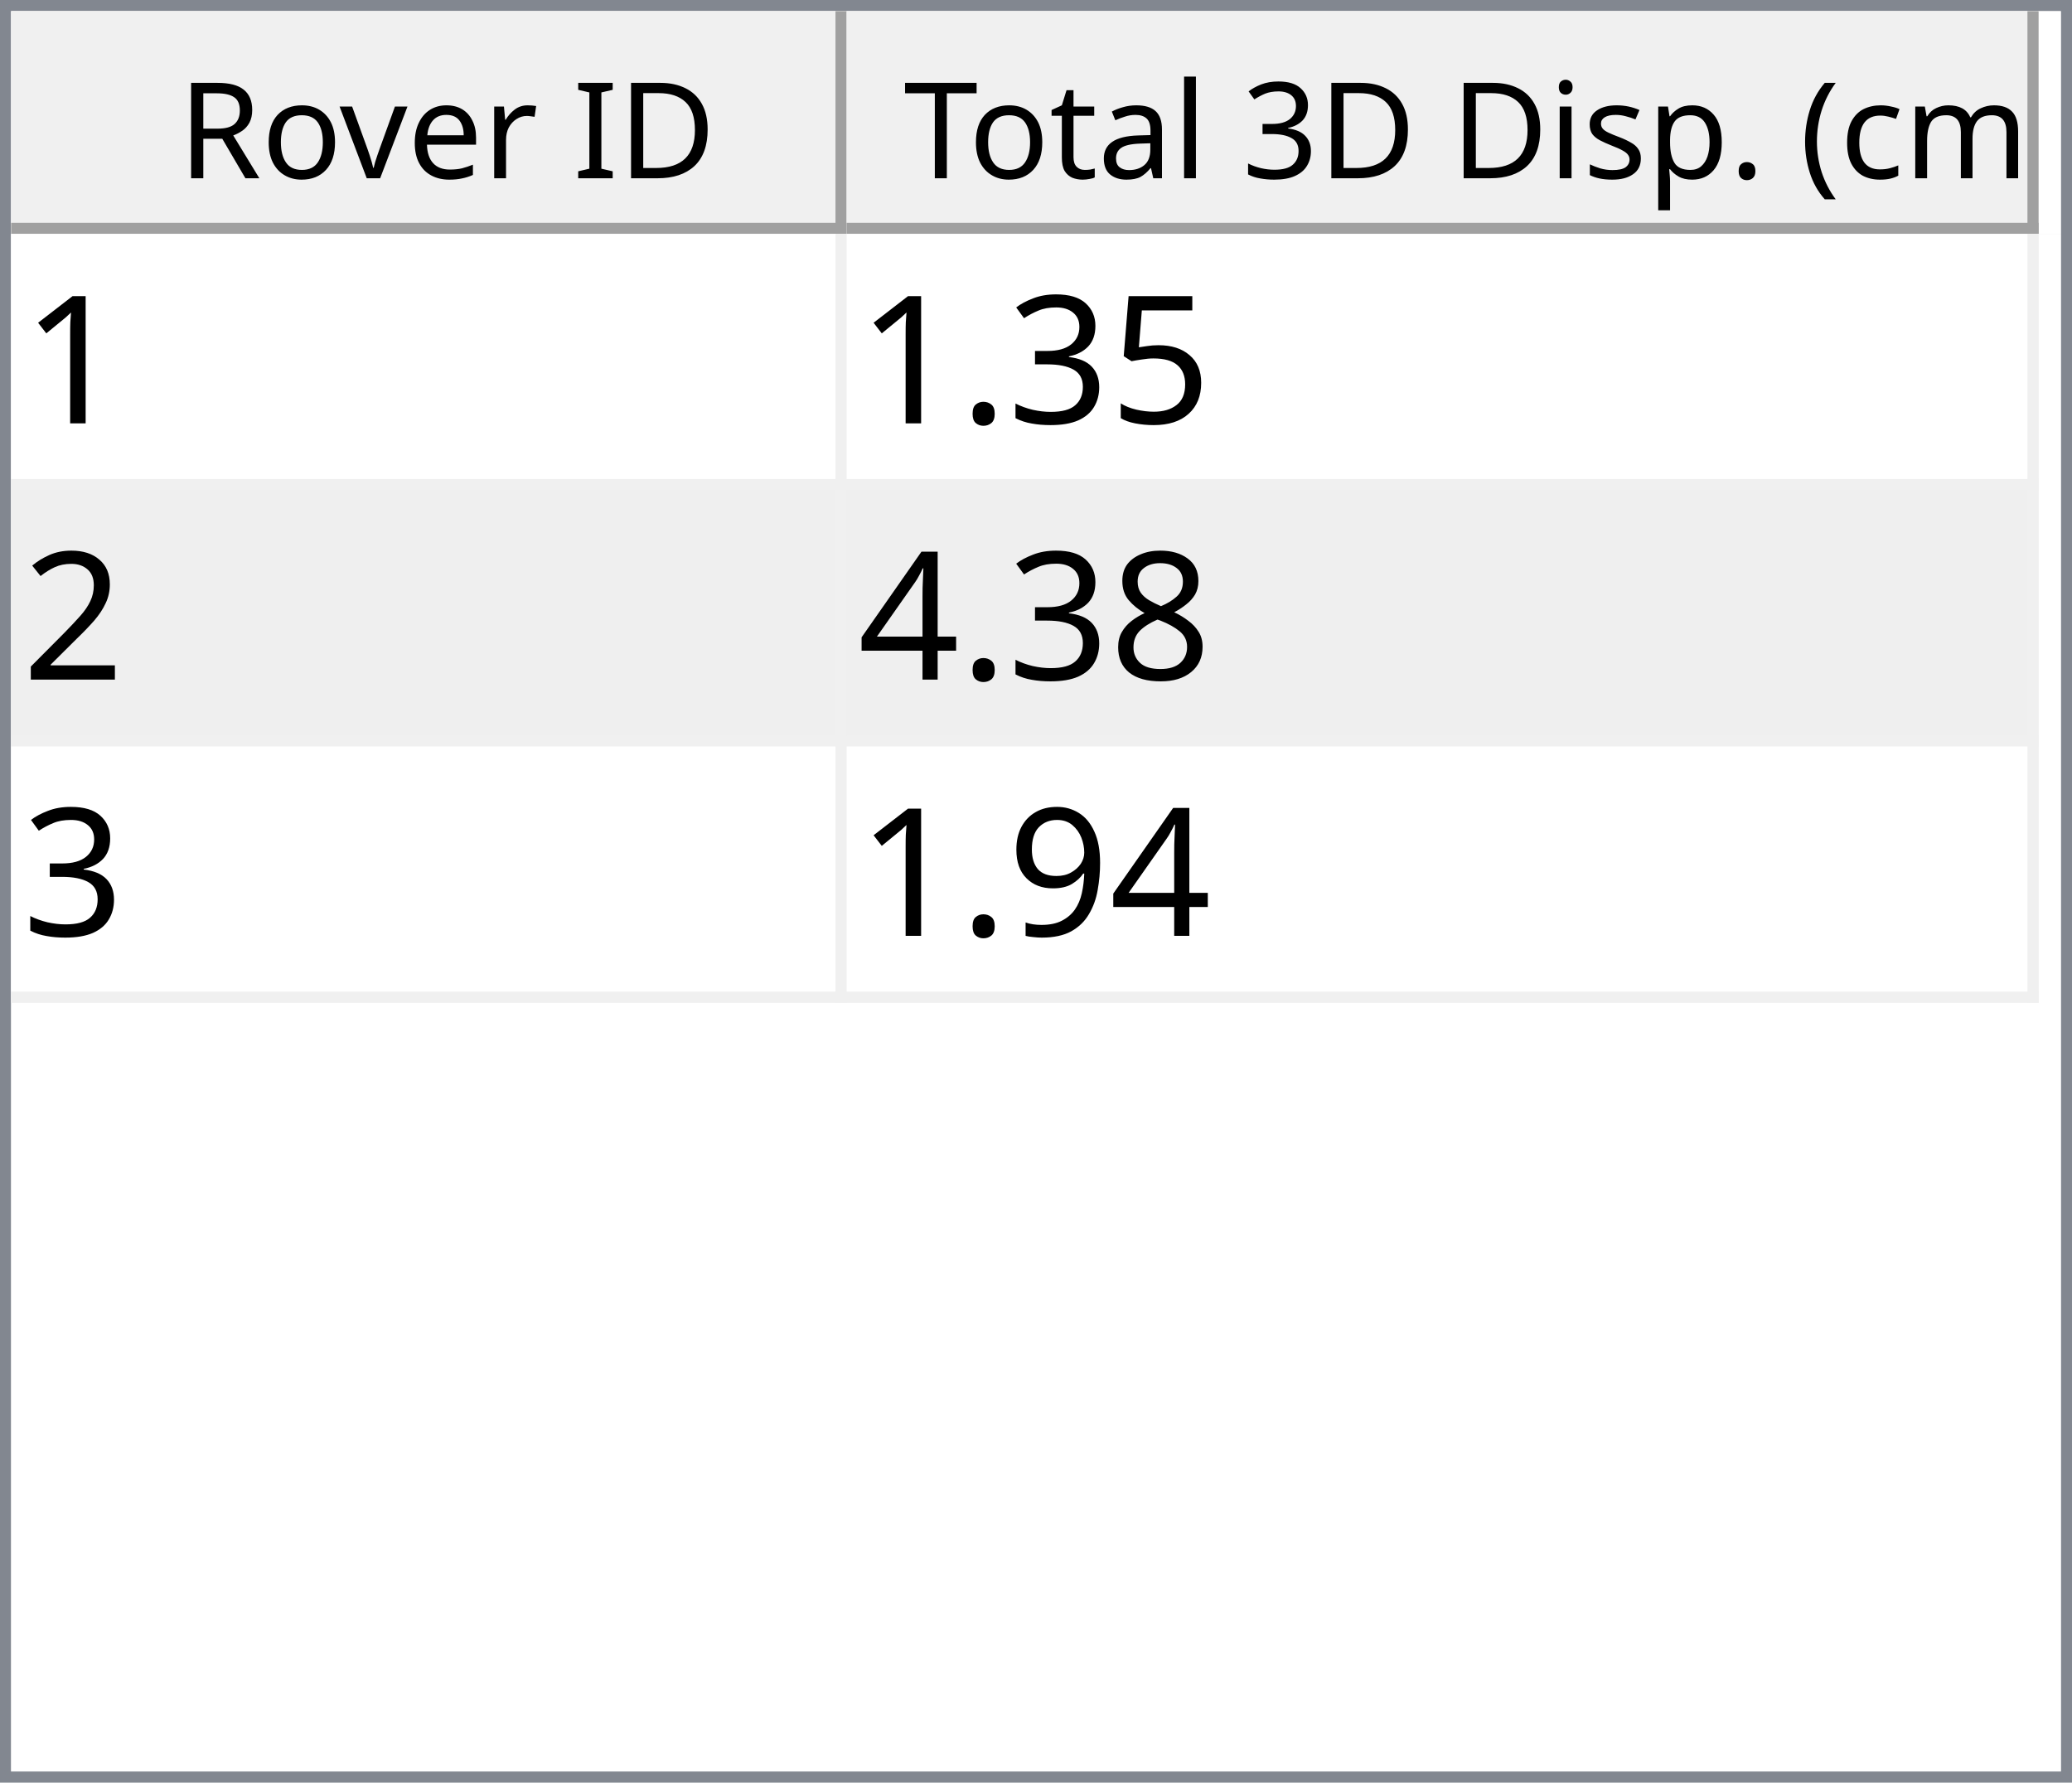
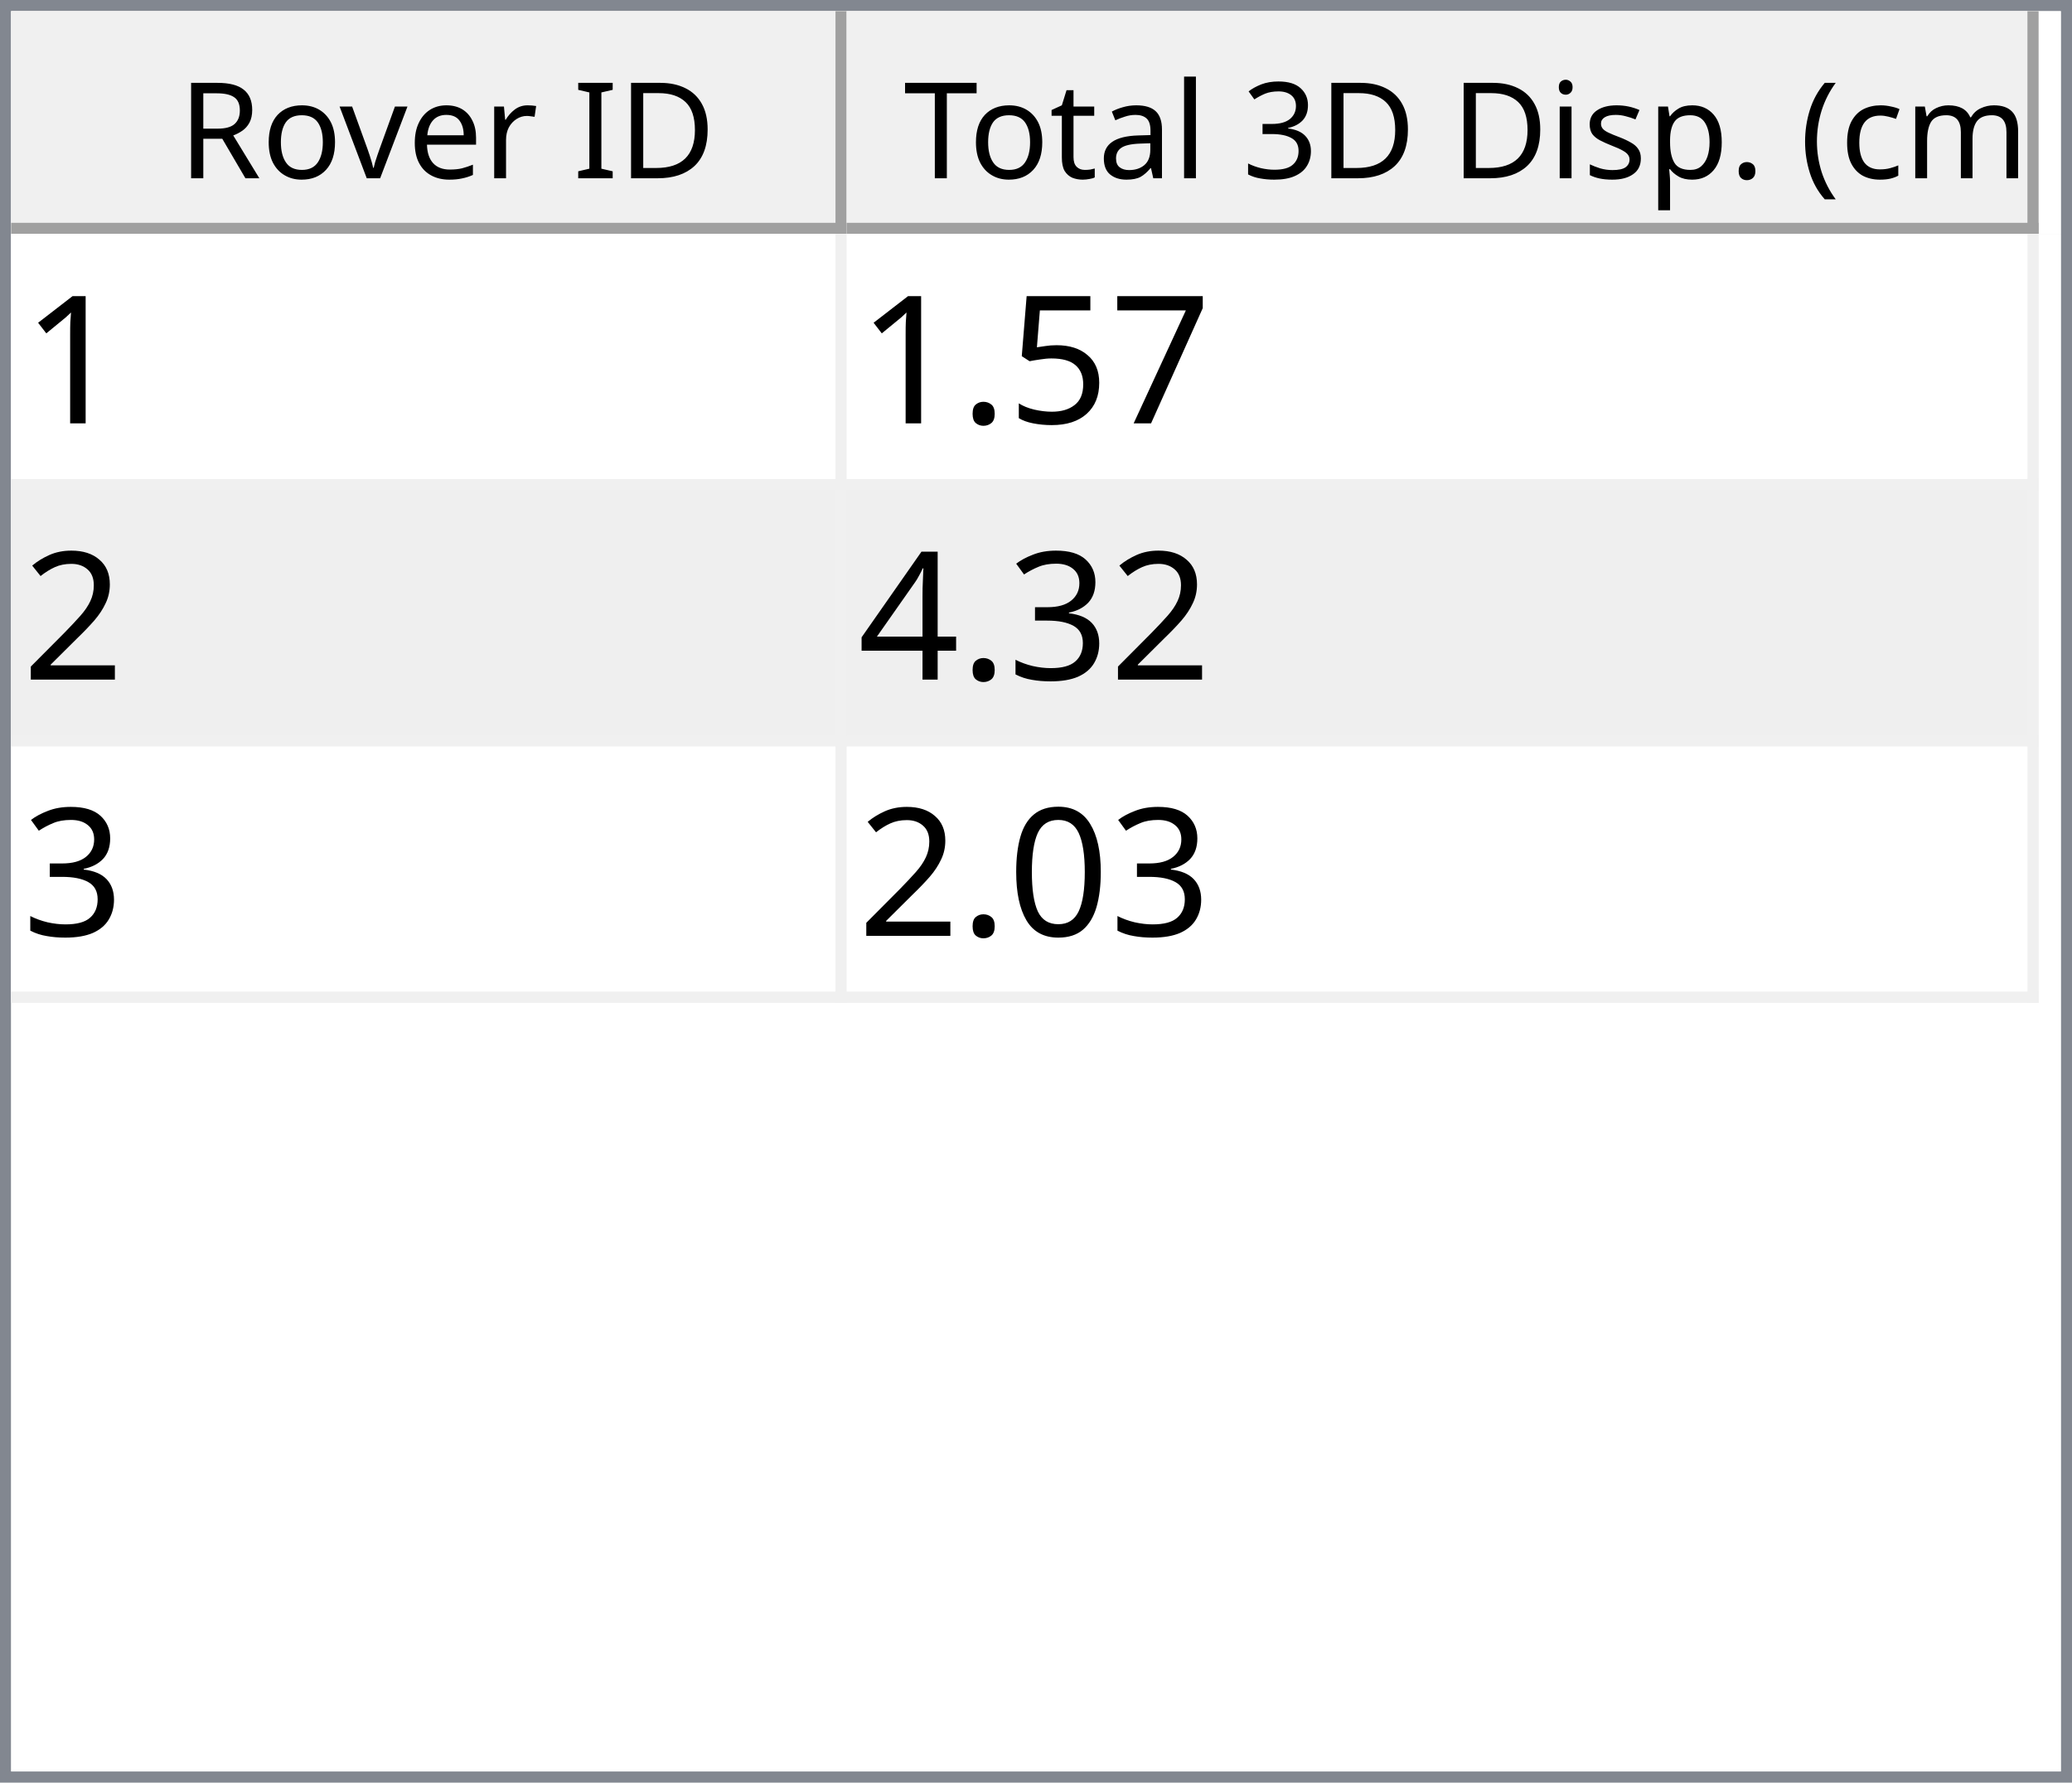
<svg xmlns="http://www.w3.org/2000/svg" style="fill-opacity:1; color-rendering:auto; color-interpolation:auto; text-rendering:auto; stroke:black; stroke-linecap:square; stroke-miterlimit:10; shape-rendering:auto; stroke-opacity:1; fill:black; stroke-dasharray:none; font-weight:normal; stroke-width:1; font-family:'Dialog'; font-style:normal; stroke-linejoin:miter; font-size:12px; stroke-dashoffset:0; image-rendering:auto;" width="186" height="160">
  <defs id="genericDefs" />
  <g>
    <defs id="defs1">
      <clipPath clipPathUnits="userSpaceOnUse" id="clipPath1">
        <path d="M0 0 L186 0 L186 160 L0 160 L0 0 Z" />
      </clipPath>
      <clipPath clipPathUnits="userSpaceOnUse" id="clipPath2">
        <path d="M0 0 L0 160 L186 160 L186 0 Z" />
      </clipPath>
      <clipPath clipPathUnits="userSpaceOnUse" id="clipPath3">
        <path d="M0 0 L0 20 L184 20 L184 0 Z" />
      </clipPath>
      <clipPath clipPathUnits="userSpaceOnUse" id="clipPath4">
        <path d="M0 0 L0 20 L75 20 L75 0 Z" />
      </clipPath>
      <clipPath clipPathUnits="userSpaceOnUse" id="clipPath5">
        <path d="M1 1 L1 19 L74 19 L74 1 Z" />
      </clipPath>
      <clipPath clipPathUnits="userSpaceOnUse" id="clipPath6">
        <path d="M0 0 L0 18 L73 18 L73 0 Z" />
      </clipPath>
      <clipPath clipPathUnits="userSpaceOnUse" id="clipPath7">
        <path d="M-0.5 -0.5 L-0.5 19.5 L74.5 19.5 L74.5 -0.5 Z" />
      </clipPath>
      <clipPath clipPathUnits="userSpaceOnUse" id="clipPath8">
        <path d="M0 0 L0 20 L107 20 L107 0 Z" />
      </clipPath>
      <clipPath clipPathUnits="userSpaceOnUse" id="clipPath9">
        <path d="M1 1 L1 19 L106 19 L106 1 Z" />
      </clipPath>
      <clipPath clipPathUnits="userSpaceOnUse" id="clipPath10">
        <path d="M0 0 L0 18 L105 18 L105 0 Z" />
      </clipPath>
      <clipPath clipPathUnits="userSpaceOnUse" id="clipPath11">
        <path d="M-0.5 -0.5 L-0.5 19.5 L106.5 19.5 L106.5 -0.5 Z" />
      </clipPath>
      <clipPath clipPathUnits="userSpaceOnUse" id="clipPath12">
        <path d="M0 0 L0 138 L184 138 L184 0 Z" />
      </clipPath>
      <clipPath clipPathUnits="userSpaceOnUse" id="clipPath13">
        <path d="M0 0 L0 69 L182 69 L182 0 Z" />
      </clipPath>
      <clipPath clipPathUnits="userSpaceOnUse" id="clipPath14">
        <path d="M-0.5 -0.5 L-0.5 68.5 L181.5 68.5 L181.5 -0.5 Z" />
      </clipPath>
      <clipPath clipPathUnits="userSpaceOnUse" id="clipPath15">
        <path d="M0 0 L0 22 L74 22 L74 0 Z" />
      </clipPath>
      <clipPath clipPathUnits="userSpaceOnUse" id="clipPath16">
        <path d="M0 0 L0 22 L106 22 L106 0 Z" />
      </clipPath>
      <font horiz-adv-x="64.551" id="font1">
        <font-face ascent="107.91" descent="25.098" units-per-em="100" style="font-style:normal; font-family:Segoe UI; font-weight:normal;" />
        <missing-glyph horiz-adv-x="64.551" d="M8.109 0 L8.109 68.266 L56.453 68.266 L56.453 0 L8.109 0 ZM15.328 7.234 L49.219 7.234 L49.219 61.031 L15.328 61.031 L15.328 7.234 Z" />
        <glyph unicode="D" horiz-adv-x="70.117" d="M9.188 0 L9.188 70.016 L28.516 70.016 Q65.531 70.016 65.531 35.891 Q65.531 19.672 55.25 9.836 Q44.969 0 27.734 0 L9.188 0 ZM17.391 62.594 L17.391 7.422 L27.828 7.422 Q41.609 7.422 49.273 14.797 Q56.938 22.172 56.938 35.688 Q56.938 62.594 28.328 62.594 L17.391 62.594 Z" />
        <glyph unicode="I" horiz-adv-x="26.611" d="M17.391 0 L9.188 0 L9.188 70.016 L17.391 70.016 L17.391 0 Z" />
        <glyph unicode=" " horiz-adv-x="27.393" d="" />
        <glyph unicode="r" horiz-adv-x="34.766" d="M34.188 41.891 Q32.078 43.5 28.125 43.5 Q23 43.5 19.555 38.672 Q16.109 33.844 16.109 25.484 L16.109 0 L8.109 0 L8.109 50 L16.109 50 L16.109 39.703 L16.312 39.703 Q18.016 44.969 21.531 47.922 Q25.047 50.875 29.391 50.875 Q32.516 50.875 34.188 50.203 L34.188 41.891 Z" />
        <glyph unicode="e" horiz-adv-x="52.295" d="M48.297 23 L12.984 23 Q13.188 14.656 17.484 10.109 Q21.781 5.562 29.297 5.562 Q37.75 5.562 44.828 11.141 L44.828 3.609 Q38.234 -1.172 27.391 -1.172 Q16.797 -1.172 10.742 5.641 Q4.688 12.453 4.688 24.812 Q4.688 36.469 11.305 43.82 Q17.922 51.172 27.734 51.172 Q37.547 51.172 42.922 44.828 Q48.297 38.484 48.297 27.203 L48.297 23 ZM40.094 29.781 Q40.047 36.719 36.75 40.578 Q33.453 44.438 27.594 44.438 Q21.922 44.438 17.969 40.383 Q14.016 36.328 13.094 29.781 L40.094 29.781 Z" />
        <glyph unicode="v" horiz-adv-x="47.9" d="M47.406 50 L27.484 0 L19.625 0 L0.688 50 L9.469 50 L22.172 13.672 Q23.578 9.672 23.922 6.688 L24.125 6.688 Q24.609 10.453 25.688 13.484 L38.969 50 L47.406 50 Z" />
        <glyph unicode="o" horiz-adv-x="58.594" d="M29 -1.172 Q17.922 -1.172 11.305 5.836 Q4.688 12.844 4.688 24.422 Q4.688 37.016 11.57 44.094 Q18.453 51.172 30.172 51.172 Q41.359 51.172 47.633 44.289 Q53.906 37.406 53.906 25.203 Q53.906 13.234 47.141 6.031 Q40.375 -1.172 29 -1.172 ZM29.594 44.438 Q21.875 44.438 17.383 39.188 Q12.891 33.938 12.891 24.703 Q12.891 15.828 17.43 10.695 Q21.969 5.562 29.594 5.562 Q37.359 5.562 41.531 10.594 Q45.703 15.625 45.703 24.906 Q45.703 34.281 41.531 39.359 Q37.359 44.438 29.594 44.438 Z" />
        <glyph unicode="R" horiz-adv-x="59.814" d="M59.375 0 L49.609 0 L37.891 19.625 Q36.281 22.359 34.766 24.289 Q33.25 26.219 31.664 27.438 Q30.078 28.656 28.25 29.219 Q26.422 29.781 24.125 29.781 L17.391 29.781 L17.391 0 L9.188 0 L9.188 70.016 L30.078 70.016 Q34.672 70.016 38.555 68.867 Q42.438 67.719 45.289 65.375 Q48.141 63.031 49.758 59.547 Q51.375 56.062 51.375 51.375 Q51.375 47.703 50.273 44.656 Q49.172 41.609 47.148 39.211 Q45.125 36.812 42.266 35.133 Q39.406 33.453 35.844 32.516 L35.844 32.328 Q37.594 31.547 38.891 30.547 Q40.188 29.547 41.359 28.18 Q42.531 26.812 43.68 25.078 Q44.828 23.344 46.234 21.047 L59.375 0 ZM17.391 62.594 L17.391 37.203 L28.516 37.203 Q31.594 37.203 34.203 38.133 Q36.812 39.062 38.719 40.797 Q40.625 42.531 41.703 45.047 Q42.781 47.562 42.781 50.688 Q42.781 56.297 39.141 59.445 Q35.5 62.594 28.609 62.594 L17.391 62.594 Z" />
        <glyph unicode=")" horiz-adv-x="30.176" d="M8.297 -15.922 L1.172 -15.922 Q16.406 2.344 16.406 26.812 Q16.406 51.469 1.078 70.016 L8.297 70.016 Q23.531 52.156 23.531 26.703 Q23.531 1.375 8.297 -15.922 Z" />
        <glyph unicode="m" horiz-adv-x="86.133" d="M79.109 0 L71.094 0 L71.094 28.719 Q71.094 37.016 68.531 40.727 Q65.969 44.438 59.906 44.438 Q54.781 44.438 51.195 39.75 Q47.609 35.062 47.609 28.516 L47.609 0 L39.594 0 L39.594 29.688 Q39.594 44.438 28.219 44.438 Q22.953 44.438 19.531 40.016 Q16.109 35.594 16.109 28.516 L16.109 0 L8.109 0 L8.109 50 L16.109 50 L16.109 42.094 L16.312 42.094 Q21.625 51.172 31.844 51.172 Q36.969 51.172 40.773 48.312 Q44.578 45.453 46 40.828 Q51.562 51.172 62.594 51.172 Q79.109 51.172 79.109 30.812 L79.109 0 Z" />
        <glyph unicode="c" horiz-adv-x="46.191" d="M42.188 2.297 Q36.422 -1.172 28.516 -1.172 Q17.828 -1.172 11.258 5.789 Q4.688 12.75 4.688 23.828 Q4.688 36.188 11.766 43.68 Q18.844 51.172 30.672 51.172 Q37.25 51.172 42.281 48.734 L42.281 40.531 Q36.719 44.438 30.375 44.438 Q22.703 44.438 17.797 38.945 Q12.891 33.453 12.891 24.516 Q12.891 15.719 17.508 10.641 Q22.125 5.562 29.891 5.562 Q36.422 5.562 42.188 9.906 L42.188 2.297 Z" />
        <glyph unicode="(" horiz-adv-x="30.176" d="M29.109 -15.922 L21.969 -15.922 Q6.844 1.375 6.844 26.703 Q6.844 52.156 21.969 70.016 L29.203 70.016 Q13.875 51.469 13.875 26.812 Q13.875 2.344 29.109 -15.922 Z" />
        <glyph unicode="." horiz-adv-x="21.68" d="M10.891 -1.078 Q8.641 -1.078 7.055 0.539 Q5.469 2.156 5.469 4.391 Q5.469 6.641 7.055 8.273 Q8.641 9.906 10.891 9.906 Q13.188 9.906 14.797 8.273 Q16.406 6.641 16.406 4.391 Q16.406 2.156 14.797 0.539 Q13.188 -1.078 10.891 -1.078 Z" />
        <glyph unicode="p" horiz-adv-x="58.789" d="M16.312 7.234 L16.109 7.234 L16.109 -23 L8.109 -23 L8.109 50 L16.109 50 L16.109 41.219 L16.312 41.219 Q22.219 51.172 33.594 51.172 Q43.266 51.172 48.688 44.461 Q54.109 37.75 54.109 26.469 Q54.109 13.922 48 6.375 Q41.891 -1.172 31.297 -1.172 Q21.578 -1.172 16.312 7.234 ZM16.109 27.391 L16.109 20.406 Q16.109 14.203 20.141 9.883 Q24.172 5.562 30.375 5.562 Q37.641 5.562 41.773 11.133 Q45.906 16.703 45.906 26.609 Q45.906 34.969 42.047 39.703 Q38.188 44.438 31.594 44.438 Q24.609 44.438 20.359 39.578 Q16.109 34.719 16.109 27.391 Z" />
        <glyph unicode="s" horiz-adv-x="42.432" d="M5.078 1.812 L5.078 10.406 Q11.625 5.562 19.484 5.562 Q30.031 5.562 30.031 12.594 Q30.031 14.594 29.125 15.992 Q28.219 17.391 26.68 18.461 Q25.141 19.531 23.07 20.383 Q21 21.234 18.609 22.172 Q15.281 23.484 12.766 24.828 Q10.25 26.172 8.57 27.859 Q6.891 29.547 6.031 31.695 Q5.172 33.844 5.172 36.719 Q5.172 40.234 6.789 42.945 Q8.406 45.656 11.086 47.484 Q13.766 49.312 17.211 50.242 Q20.656 51.172 24.312 51.172 Q30.812 51.172 35.938 48.922 L35.938 40.828 Q30.422 44.438 23.25 44.438 Q21 44.438 19.195 43.922 Q17.391 43.406 16.094 42.477 Q14.797 41.547 14.086 40.258 Q13.375 38.969 13.375 37.406 Q13.375 35.453 14.086 34.133 Q14.797 32.812 16.164 31.789 Q17.531 30.766 19.484 29.938 Q21.438 29.109 23.922 28.125 Q27.25 26.859 29.883 25.516 Q32.516 24.172 34.375 22.484 Q36.234 20.797 37.234 18.602 Q38.234 16.406 38.234 13.375 Q38.234 9.672 36.602 6.938 Q34.969 4.203 32.234 2.398 Q29.5 0.594 25.93 -0.289 Q22.359 -1.172 18.453 -1.172 Q10.75 -1.172 5.078 1.812 Z" />
        <glyph unicode="i" horiz-adv-x="24.219" d="M12.203 62.703 Q10.062 62.703 8.547 64.164 Q7.031 65.625 7.031 67.875 Q7.031 70.125 8.547 71.609 Q10.062 73.094 12.203 73.094 Q14.406 73.094 15.945 71.609 Q17.484 70.125 17.484 67.875 Q17.484 65.719 15.945 64.211 Q14.406 62.703 12.203 62.703 ZM16.109 0 L8.109 0 L8.109 50 L16.109 50 L16.109 0 Z" />
        <glyph unicode="3" horiz-adv-x="53.906" d="M46.531 19.828 Q46.531 15.094 44.75 11.211 Q42.969 7.328 39.719 4.57 Q36.469 1.812 31.93 0.297 Q27.391 -1.219 21.922 -1.219 Q11.922 -1.219 6 2.594 L6 11.188 Q13.094 5.609 22.219 5.609 Q25.875 5.609 28.828 6.539 Q31.781 7.469 33.906 9.227 Q36.031 10.984 37.18 13.477 Q38.328 15.969 38.328 19.094 Q38.328 32.812 18.797 32.812 L12.984 32.812 L12.984 39.594 L18.5 39.594 Q35.797 39.594 35.797 52.484 Q35.797 64.406 22.609 64.406 Q15.188 64.406 8.688 59.422 L8.688 67.188 Q15.375 71.188 24.609 71.188 Q29 71.188 32.57 69.969 Q36.141 68.75 38.68 66.555 Q41.219 64.359 42.609 61.281 Q44 58.203 44 54.5 Q44 40.672 30.031 36.719 L30.031 36.531 Q33.594 36.141 36.625 34.797 Q39.656 33.453 41.852 31.305 Q44.047 29.156 45.289 26.25 Q46.531 23.344 46.531 19.828 Z" />
        <glyph unicode="l" horiz-adv-x="24.219" d="M16.109 0 L8.109 0 L8.109 74.031 L16.109 74.031 L16.109 0 Z" />
        <glyph unicode="a" horiz-adv-x="50.879" d="M43.891 0 L35.891 0 L35.891 7.812 L35.688 7.812 Q30.469 -1.172 20.312 -1.172 Q12.844 -1.172 8.617 2.781 Q4.391 6.734 4.391 13.281 Q4.391 27.297 20.906 29.594 L35.891 31.688 Q35.891 44.438 25.594 44.438 Q16.547 44.438 9.281 38.281 L9.281 46.484 Q16.656 51.172 26.266 51.172 Q43.891 51.172 43.891 32.516 L43.891 0 ZM35.891 25.297 L23.828 23.641 Q18.266 22.859 15.43 20.875 Q12.594 18.891 12.594 13.875 Q12.594 10.203 15.211 7.883 Q17.828 5.562 22.172 5.562 Q28.125 5.562 32.008 9.742 Q35.891 13.922 35.891 20.312 L35.891 25.297 Z" />
        <glyph unicode="t" horiz-adv-x="33.887" d="M31.297 0.484 Q28.469 -1.078 23.828 -1.078 Q10.688 -1.078 10.688 13.578 L10.688 43.172 L2.094 43.172 L2.094 50 L10.688 50 L10.688 62.203 L18.703 64.797 L18.703 50 L31.297 50 L31.297 43.172 L18.703 43.172 L18.703 14.984 Q18.703 9.969 20.414 7.82 Q22.125 5.672 26.078 5.672 Q29.109 5.672 31.297 7.328 L31.297 0.484 Z" />
        <glyph unicode="T" horiz-adv-x="52.393" d="M50.594 62.594 L30.375 62.594 L30.375 0 L22.172 0 L22.172 62.594 L2 62.594 L2 70.016 L50.594 70.016 L50.594 62.594 Z" />
      </font>
      <font horiz-adv-x="75.0" id="font2">
        <font-face ascent="100.537" descent="21.973" units-per-em="100" style="font-style:normal; font-family:sans-serif; font-weight:normal;" />
        <missing-glyph horiz-adv-x="75.0" d="M12.5 0 L12.5 62.5 L62.5 62.5 L62.5 0 L12.5 0 ZM14.062 1.562 L60.938 1.562 L60.938 60.938 L14.062 60.938 L14.062 1.562 Z" />
        <glyph unicode="1" horiz-adv-x="55.615" d="M37.25 0 L28.469 0 L28.469 56 Q25.297 52.984 20.141 49.953 Q14.984 46.922 10.891 45.406 L10.891 53.906 Q18.266 57.375 23.781 62.305 Q29.297 67.234 31.594 71.875 L37.25 71.875 L37.25 0 Z" />
+         <glyph unicode="7" horiz-adv-x="55.615" d="M4.734 62.203 L4.734 70.656 L51.078 70.656 L51.078 63.812 Q44.234 56.547 37.523 44.484 Q30.812 32.422 27.156 19.672 Q24.516 10.688 23.781 0 L14.75 0 Q14.891 8.453 18.062 20.414 Q21.234 32.375 27.172 43.484 Q33.109 54.594 39.797 62.203 L4.734 62.203 Z" />
        <glyph unicode="5" horiz-adv-x="55.615" d="M4.156 18.75 L13.375 19.531 Q14.406 12.797 18.141 9.398 Q21.875 6 27.156 6 Q33.5 6 37.891 10.789 Q42.281 15.578 42.281 23.484 Q42.281 31 38.062 35.352 Q33.844 39.703 27 39.703 Q22.75 39.703 19.336 37.773 Q15.922 35.844 13.969 32.766 L5.719 33.844 L12.641 70.609 L48.25 70.609 L48.25 62.203 L19.672 62.203 L15.828 42.969 Q22.266 47.469 29.344 47.469 Q38.719 47.469 45.164 40.969 Q51.609 34.469 51.609 24.266 Q51.609 14.547 45.953 7.469 Q39.062 -1.219 27.156 -1.219 Q17.391 -1.219 11.211 4.25 Q5.031 9.719 4.156 18.75 Z" />
-         <glyph unicode="3" horiz-adv-x="55.615" d="M4.203 18.891 L12.984 20.062 Q14.5 12.594 18.141 9.297 Q21.781 6 27 6 Q33.203 6 37.477 10.297 Q41.75 14.594 41.75 20.953 Q41.75 27 37.797 30.93 Q33.844 34.859 27.734 34.859 Q25.25 34.859 21.531 33.891 L22.516 41.609 Q23.391 41.5 23.922 41.5 Q29.547 41.5 34.039 44.43 Q38.531 47.359 38.531 53.469 Q38.531 58.297 35.258 61.477 Q31.984 64.656 26.812 64.656 Q21.688 64.656 18.266 61.43 Q14.844 58.203 13.875 51.766 L5.078 53.328 Q6.688 62.156 12.398 67.016 Q18.109 71.875 26.609 71.875 Q32.469 71.875 37.398 69.359 Q42.328 66.844 44.945 62.5 Q47.562 58.156 47.562 53.266 Q47.562 48.641 45.07 44.828 Q42.578 41.016 37.703 38.766 Q44.047 37.312 47.562 32.695 Q51.078 28.078 51.078 21.141 Q51.078 11.766 44.242 5.25 Q37.406 -1.266 26.953 -1.266 Q17.531 -1.266 11.305 4.352 Q5.078 9.969 4.203 18.891 Z" />
        <glyph unicode="." horiz-adv-x="27.783" d="M9.078 0 L9.078 10.016 L19.094 10.016 L19.094 0 L9.078 0 Z" />
        <glyph unicode="2" horiz-adv-x="55.615" d="M50.344 8.453 L50.344 0 L3.031 0 Q2.938 3.172 4.047 6.109 Q5.859 10.938 9.836 15.625 Q13.812 20.312 21.344 26.469 Q33.016 36.031 37.117 41.625 Q41.219 47.219 41.219 52.203 Q41.219 57.422 37.477 61.008 Q33.734 64.594 27.734 64.594 Q21.391 64.594 17.578 60.789 Q13.766 56.984 13.719 50.25 L4.688 51.172 Q5.609 61.281 11.664 66.578 Q17.719 71.875 27.938 71.875 Q38.234 71.875 44.242 66.164 Q50.25 60.453 50.25 52 Q50.25 47.703 48.492 43.555 Q46.734 39.406 42.656 34.812 Q38.578 30.219 29.109 22.219 Q21.188 15.578 18.945 13.211 Q16.703 10.844 15.234 8.453 L50.344 8.453 Z" />
-         <glyph unicode="8" horiz-adv-x="55.615" d="M17.672 38.812 Q12.203 40.828 9.57 44.539 Q6.938 48.25 6.938 53.422 Q6.938 61.234 12.555 66.555 Q18.172 71.875 27.484 71.875 Q36.859 71.875 42.578 66.43 Q48.297 60.984 48.297 53.172 Q48.297 48.188 45.68 44.508 Q43.062 40.828 37.75 38.812 Q44.344 36.672 47.781 31.883 Q51.219 27.094 51.219 20.453 Q51.219 11.281 44.727 5.031 Q38.234 -1.219 27.641 -1.219 Q17.047 -1.219 10.547 5.055 Q4.047 11.328 4.047 20.703 Q4.047 27.688 7.594 32.398 Q11.141 37.109 17.672 38.812 ZM15.922 53.719 Q15.922 48.641 19.195 45.414 Q22.469 42.188 27.688 42.188 Q32.766 42.188 36.016 45.383 Q39.266 48.578 39.266 53.219 Q39.266 58.062 35.914 61.359 Q32.562 64.656 27.594 64.656 Q22.562 64.656 19.242 61.43 Q15.922 58.203 15.922 53.719 ZM13.094 20.656 Q13.094 16.891 14.875 13.375 Q16.656 9.859 20.172 7.93 Q23.688 6 27.734 6 Q34.031 6 38.133 10.055 Q42.234 14.109 42.234 20.359 Q42.234 26.703 38.016 30.859 Q33.797 35.016 27.438 35.016 Q21.234 35.016 17.164 30.914 Q13.094 26.812 13.094 20.656 Z" />
+         <glyph unicode="3" horiz-adv-x="55.615" d="M4.203 18.891 L12.984 20.062 Q14.5 12.594 18.141 9.297 Q21.781 6 27 6 Q33.203 6 37.477 10.297 Q41.75 14.594 41.75 20.953 Q41.75 27 37.797 30.93 Q33.844 34.859 27.734 34.859 Q25.25 34.859 21.531 33.891 L22.516 41.609 Q23.391 41.5 23.922 41.5 Q29.547 41.5 34.039 44.43 Q38.531 47.359 38.531 53.469 Q38.531 58.297 35.258 61.477 Q31.984 64.656 26.812 64.656 Q21.688 64.656 18.266 61.43 Q14.844 58.203 13.875 51.766 L5.078 53.328 Q6.688 62.156 12.398 67.016 Q18.109 71.875 26.609 71.875 Q32.469 71.875 37.398 69.359 Q42.328 66.844 44.945 62.5 Q47.562 58.156 47.562 53.266 Q47.562 48.641 45.07 44.828 Q42.578 41.016 37.703 38.766 Q44.047 37.312 47.562 32.695 Q51.078 28.078 51.078 21.141 Q51.078 11.766 44.242 5.25 Q37.406 -1.266 26.953 -1.266 Q17.531 -1.266 11.305 4.352 Q5.078 9.969 4.203 18.891 Z" />
        <glyph unicode="4" horiz-adv-x="55.615" d="M32.328 0 L32.328 17.141 L1.266 17.141 L1.266 25.203 L33.938 71.578 L41.109 71.578 L41.109 25.203 L50.781 25.203 L50.781 17.141 L41.109 17.141 L41.109 0 L32.328 0 ZM32.328 25.203 L32.328 57.469 L9.906 25.203 L32.328 25.203 Z" />
-         <glyph unicode="9" horiz-adv-x="55.615" d="M5.469 16.547 L13.922 17.328 Q14.984 11.375 18.016 8.688 Q21.047 6 25.781 6 Q29.828 6 32.883 7.859 Q35.938 9.719 37.891 12.82 Q39.844 15.922 41.164 21.195 Q42.484 26.469 42.484 31.938 Q42.484 32.516 42.438 33.688 Q39.797 29.5 35.234 26.883 Q30.672 24.266 25.344 24.266 Q16.453 24.266 10.305 30.711 Q4.156 37.156 4.156 47.703 Q4.156 58.594 10.578 65.234 Q17 71.875 26.656 71.875 Q33.641 71.875 39.43 68.117 Q45.219 64.359 48.219 57.398 Q51.219 50.438 51.219 37.25 Q51.219 23.531 48.242 15.406 Q45.266 7.281 39.383 3.031 Q33.5 -1.219 25.594 -1.219 Q17.188 -1.219 11.867 3.445 Q6.547 8.109 5.469 16.547 ZM41.453 48.141 Q41.453 55.719 37.43 60.156 Q33.406 64.594 27.734 64.594 Q21.875 64.594 17.531 59.812 Q13.188 55.031 13.188 47.406 Q13.188 40.578 17.312 36.305 Q21.438 32.031 27.484 32.031 Q33.594 32.031 37.523 36.305 Q41.453 40.578 41.453 48.141 Z" />
+         <glyph unicode="0" horiz-adv-x="55.615" d="M4.156 35.297 Q4.156 48 6.766 55.742 Q9.375 63.484 14.523 67.68 Q19.672 71.875 27.484 71.875 Q33.25 71.875 37.594 69.555 Q41.938 67.234 44.773 62.867 Q47.609 58.5 49.219 52.227 Q50.828 45.953 50.828 35.297 Q50.828 22.703 48.242 14.969 Q45.656 7.234 40.508 3.008 Q35.359 -1.219 27.484 -1.219 Q17.141 -1.219 11.234 6.203 Q4.156 15.141 4.156 35.297 ZM13.188 35.297 Q13.188 17.672 17.312 11.836 Q21.438 6 27.484 6 Q33.547 6 37.672 11.859 Q41.797 17.719 41.797 35.297 Q41.797 52.984 37.672 58.789 Q33.547 64.594 27.391 64.594 Q21.344 64.594 17.719 59.469 Q13.188 52.938 13.188 35.297 Z" />
      </font>
    </defs>
    <g style="fill:white; stroke:white;">
      <rect x="0" y="0" width="186" style="clip-path:url(#clipPath1); stroke:none;" height="160" />
    </g>
    <g style="fill:white; text-rendering:optimizeSpeed; color-rendering:optimizeSpeed; image-rendering:optimizeSpeed; shape-rendering:crispEdges; stroke:white; color-interpolation:sRGB;">
      <rect x="0" width="186" height="160" y="0" style="stroke:none;" />
      <path style="stroke:none;" d="M0 160 L186 160 L186 0 L0 0 Z" />
    </g>
    <g style="fill:rgb(240,240,240); font-family:'Segoe UI'; stroke:rgb(240,240,240);">
      <rect x="0" y="0" width="186" style="clip-path:url(#clipPath2); stroke:none;" height="160" />
    </g>
    <g style="fill:rgb(130,135,144); font-family:'Segoe UI'; stroke:rgb(130,135,144);">
      <path d="M0 0 L186 0 L186 160 L0 160 L0 0 ZM1 1 L185 1 L185 159 L1 159 L1 1 Z" style="fill-rule:evenodd; clip-path:url(#clipPath2); stroke:none;" />
    </g>
    <g style="fill:white; font-family:'Segoe UI'; stroke:white;" transform="translate(1,1)">
      <rect x="0" y="0" width="184" style="clip-path:url(#clipPath3); stroke:none;" height="20" />
    </g>
    <g style="fill:rgb(240,240,240); font-family:'Segoe UI'; stroke:rgb(240,240,240);" transform="translate(1,1)">
      <rect x="0" y="0" width="75" style="clip-path:url(#clipPath4); stroke:none;" height="20" />
    </g>
    <g style="font-family:'Segoe UI';" transform="translate(2,2)">
      <text x="14" xml:space="preserve" y="14" style="clip-path:url(#clipPath6); stroke:none;">Rover ID</text>
    </g>
    <g style="fill:rgb(160,160,160); font-family:'Segoe UI'; stroke:rgb(160,160,160); stroke-linejoin:bevel;" transform="translate(1.5,1.5)">
      <line x1="74" x2="74" y1="0" style="fill:none; clip-path:url(#clipPath7);" y2="19" />
    </g>
    <g style="fill:rgb(160,160,160); font-family:'Segoe UI'; stroke:rgb(160,160,160); stroke-linejoin:bevel;" transform="matrix(1,0,0,1,1,1) translate(0.5,0.5)">
      <line x1="0" x2="74" y1="19" style="fill:none; clip-path:url(#clipPath7);" y2="19" />
    </g>
    <g style="fill:rgb(240,240,240); font-family:'Segoe UI'; stroke:rgb(240,240,240);" transform="translate(76,1)">
      <rect x="0" y="0" width="107" style="clip-path:url(#clipPath8); stroke:none;" height="20" />
    </g>
    <g style="font-family:'Segoe UI';" transform="translate(77,2)">
      <text x="1" xml:space="preserve" y="14" style="clip-path:url(#clipPath10); stroke:none;"> Total 3D Disp. (cm)</text>
    </g>
    <g style="fill:rgb(160,160,160); font-family:'Segoe UI'; stroke:rgb(160,160,160); stroke-linejoin:bevel;" transform="translate(76.5,1.5)">
      <line x1="106" x2="106" y1="0" style="fill:none; clip-path:url(#clipPath11);" y2="19" />
    </g>
    <g style="fill:rgb(160,160,160); font-family:'Segoe UI'; stroke:rgb(160,160,160); stroke-linejoin:bevel;" transform="matrix(1,0,0,1,76,1) translate(0.5,0.5)">
      <line x1="0" x2="106" y1="19" style="fill:none; clip-path:url(#clipPath11);" y2="19" />
    </g>
    <g style="fill:white; font-family:'Segoe UI'; stroke:white;" transform="translate(1,21)">
      <rect x="0" y="0" width="184" style="clip-path:url(#clipPath12); stroke:none;" height="138" />
    </g>
    <g style="fill:rgb(240,240,240); font-size:16px; font-family:sans-serif; stroke:rgb(240,240,240);" transform="translate(1,21)">
      <rect x="0" y="0" width="182" style="clip-path:url(#clipPath13); stroke:none;" height="69" />
      <line transform="translate(0.5,0.5)" x1="0" x2="181" y1="22" style="clip-path:url(#clipPath14); fill:none; stroke-linejoin:bevel;" y2="22" />
    </g>
    <g transform="matrix(1,0,0,1,1,21) translate(0.5,0.5)" style="fill:rgb(240,240,240); font-size:16px; font-family:sans-serif; stroke:rgb(240,240,240); stroke-linejoin:bevel;">
      <line x1="0" x2="181" y1="45" style="fill:none; clip-path:url(#clipPath14);" y2="45" />
    </g>
    <g transform="matrix(1,0,0,1,1,21) translate(0.5,0.5)" style="fill:rgb(240,240,240); font-size:16px; font-family:sans-serif; stroke:rgb(240,240,240); stroke-linejoin:bevel;">
      <line x1="0" x2="181" y1="68" style="fill:none; clip-path:url(#clipPath14);" y2="68" />
    </g>
    <g transform="matrix(1,0,0,1,1,21) translate(0.5,0.5)" style="fill:rgb(240,240,240); font-size:16px; font-family:sans-serif; stroke:rgb(240,240,240); stroke-linejoin:bevel;">
      <line x1="74" x2="74" y1="0" style="fill:none; clip-path:url(#clipPath14);" y2="68" />
    </g>
    <g transform="matrix(1,0,0,1,1,21) translate(0.5,0.5)" style="fill:rgb(240,240,240); font-size:16px; font-family:sans-serif; stroke:rgb(240,240,240); stroke-linejoin:bevel;">
      <line x1="181" x2="181" y1="0" style="fill:none; clip-path:url(#clipPath14);" y2="68" />
    </g>
    <g style="fill:white; font-size:16px; font-family:sans-serif; stroke:white;" transform="matrix(1,0,0,1,1,21)">
      <rect x="0" y="0" width="74" style="clip-path:url(#clipPath15); stroke:none;" height="22" />
      <text x="1" y="17" style="fill:black; clip-path:url(#clipPath15); stroke:none;" xml:space="preserve">1</text>
    </g>
    <g style="fill:white; font-size:16px; font-family:sans-serif; stroke:white;" transform="matrix(1,0,0,1,1,21) translate(75,0)">
      <rect x="0" y="0" width="106" style="clip-path:url(#clipPath16); stroke:none;" height="22" />
-       <text x="1" y="17" style="fill:black; clip-path:url(#clipPath16); stroke:none;" xml:space="preserve">1.35</text>
+       <text x="1" y="17" style="fill:black; clip-path:url(#clipPath16); stroke:none;" xml:space="preserve">1.57</text>
    </g>
    <g style="fill:rgb(239,239,239); font-size:16px; font-family:sans-serif; stroke:rgb(239,239,239);" transform="matrix(1,0,0,1,1,21) translate(0,23)">
      <rect x="0" y="0" width="74" style="clip-path:url(#clipPath15); stroke:none;" height="22" />
      <text x="1" y="17" style="fill:black; clip-path:url(#clipPath15); stroke:none;" xml:space="preserve">2</text>
    </g>
    <g style="fill:rgb(239,239,239); font-size:16px; font-family:sans-serif; stroke:rgb(239,239,239);" transform="matrix(1,0,0,1,1,21) translate(75,23)">
      <rect x="0" y="0" width="106" style="clip-path:url(#clipPath16); stroke:none;" height="22" />
-       <text x="1" y="17" style="fill:black; clip-path:url(#clipPath16); stroke:none;" xml:space="preserve">4.38</text>
+       <text x="1" y="17" style="fill:black; clip-path:url(#clipPath16); stroke:none;" xml:space="preserve">4.32</text>
    </g>
    <g style="fill:white; font-size:16px; font-family:sans-serif; stroke:white;" transform="matrix(1,0,0,1,1,21) translate(0,46)">
      <rect x="0" y="0" width="74" style="clip-path:url(#clipPath15); stroke:none;" height="22" />
      <text x="1" y="17" style="fill:black; clip-path:url(#clipPath15); stroke:none;" xml:space="preserve">3</text>
    </g>
    <g style="fill:white; font-size:16px; font-family:sans-serif; stroke:white;" transform="matrix(1,0,0,1,1,21) translate(75,46)">
      <rect x="0" y="0" width="106" style="clip-path:url(#clipPath16); stroke:none;" height="22" />
-       <text x="1" y="17" style="fill:black; clip-path:url(#clipPath16); stroke:none;" xml:space="preserve">1.94</text>
+       <text x="1" y="17" style="fill:black; clip-path:url(#clipPath16); stroke:none;" xml:space="preserve">2.03</text>
    </g>
  </g>
</svg>
